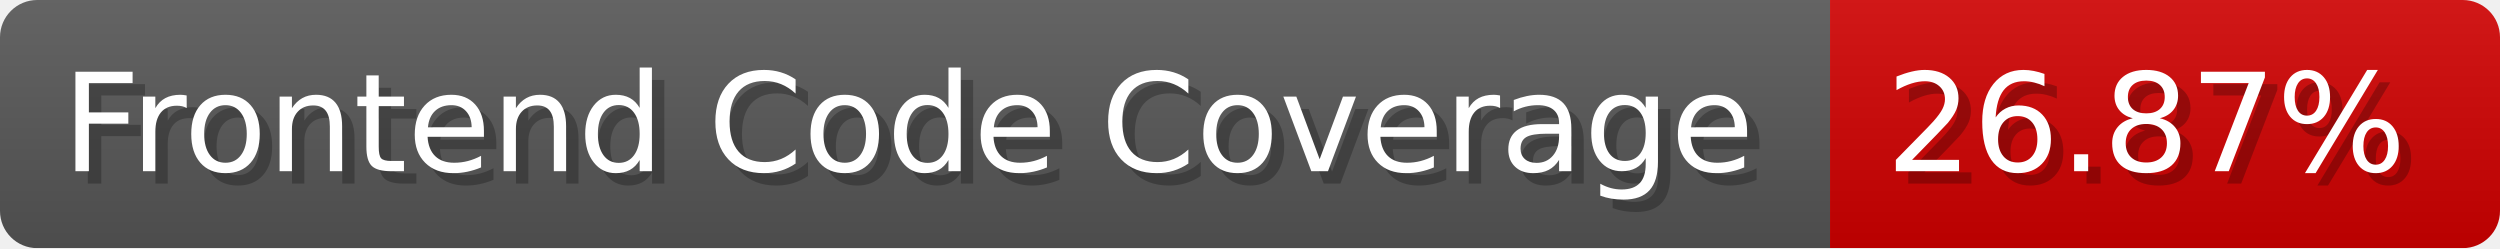
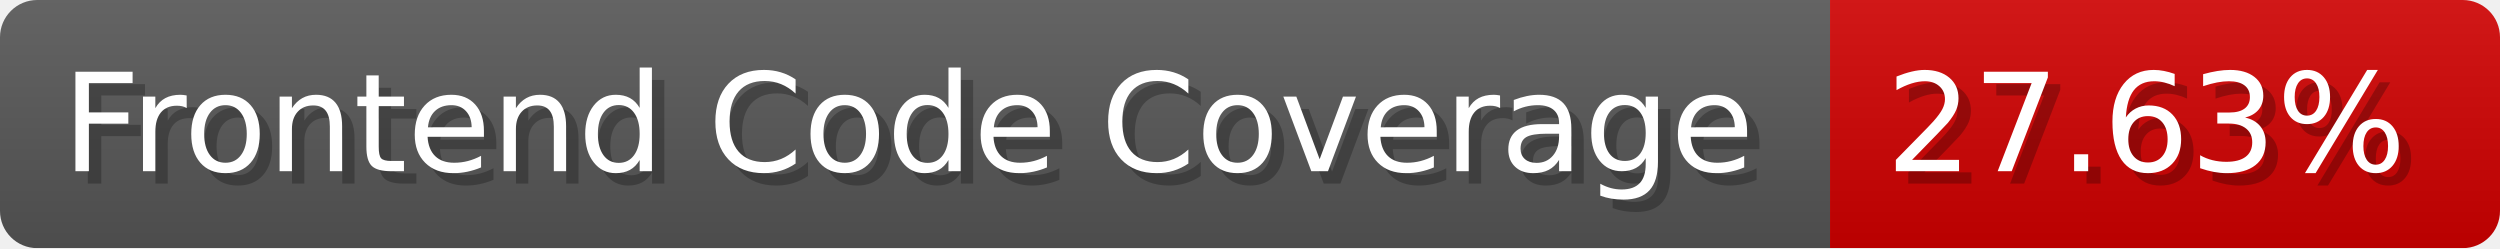
- <svg xmlns="http://www.w3.org/2000/svg" width="201.5" height="20" viewBox="0 0 2015 200" role="img" aria-label="Frontend Code Coverage: 26.87%">
-   <linearGradient id="sLbuw" x2="0" y2="100%">
+ <svg xmlns="http://www.w3.org/2000/svg" width="201.5" height="20" viewBox="0 0 2015 200" role="img" aria-label="Frontend Code Coverage: 27.63%">
+   <linearGradient id="rADgv" x2="0" y2="100%">
    <stop offset="0" stop-opacity=".1" stop-color="#EEE" />
    <stop offset="1" stop-opacity=".1" />
  </linearGradient>
-   <mask id="ymIyx">
+   <mask id="xLNSK">
    <rect width="2015" height="200" rx="30" fill="#FFF" />
  </mask>
-   <g mask="url(#ymIyx)">
+   <g mask="url(#xLNSK)">
    <rect width="1475" height="200" fill="#555" />
    <rect width="540" height="200" fill="#ce0000" x="1475" />
-     <rect width="2015" height="200" fill="url(#sLbuw)" />
+     <rect width="2015" height="200" fill="url(#rADgv)" />
  </g>
  <g aria-hidden="true" fill="#fff" text-anchor="start" font-family="Verdana,DejaVu Sans,sans-serif" font-size="110">
    <text x="60" y="148" textLength="1375" fill="#000" opacity="0.25">Frontend Code Coverage</text>
    <text x="50" y="138" textLength="1375">Frontend Code Coverage</text>
-     <text x="1530" y="148" textLength="440" fill="#000" opacity="0.25">26.87%</text>
-     <text x="1520" y="138" textLength="440">26.87%</text>
+     <text x="1530" y="148" textLength="440" fill="#000" opacity="0.25">27.63%</text>
+     <text x="1520" y="138" textLength="440">27.63%</text>
  </g>
</svg>
